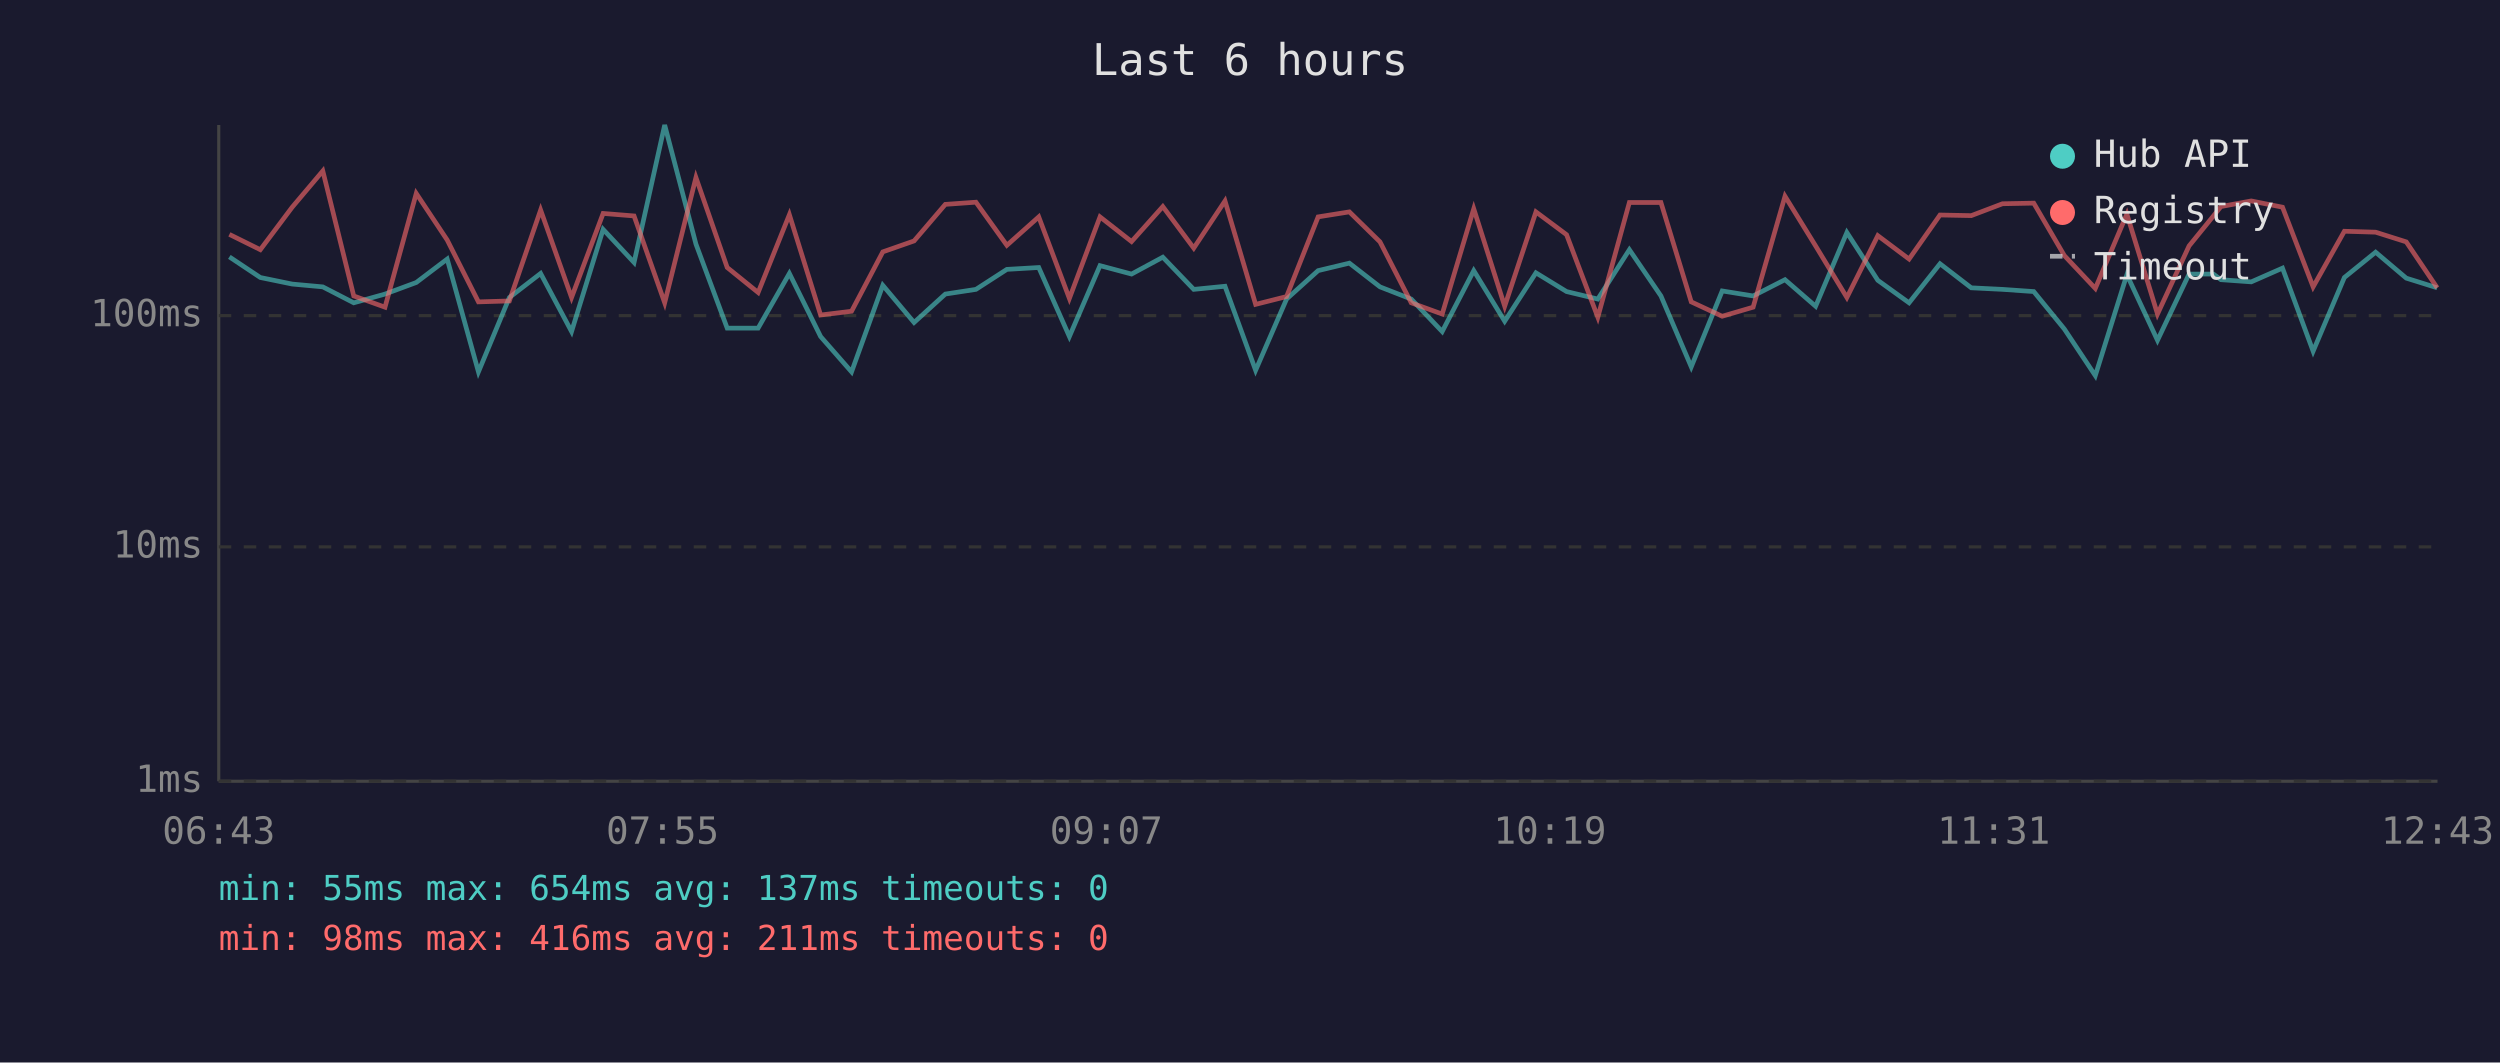
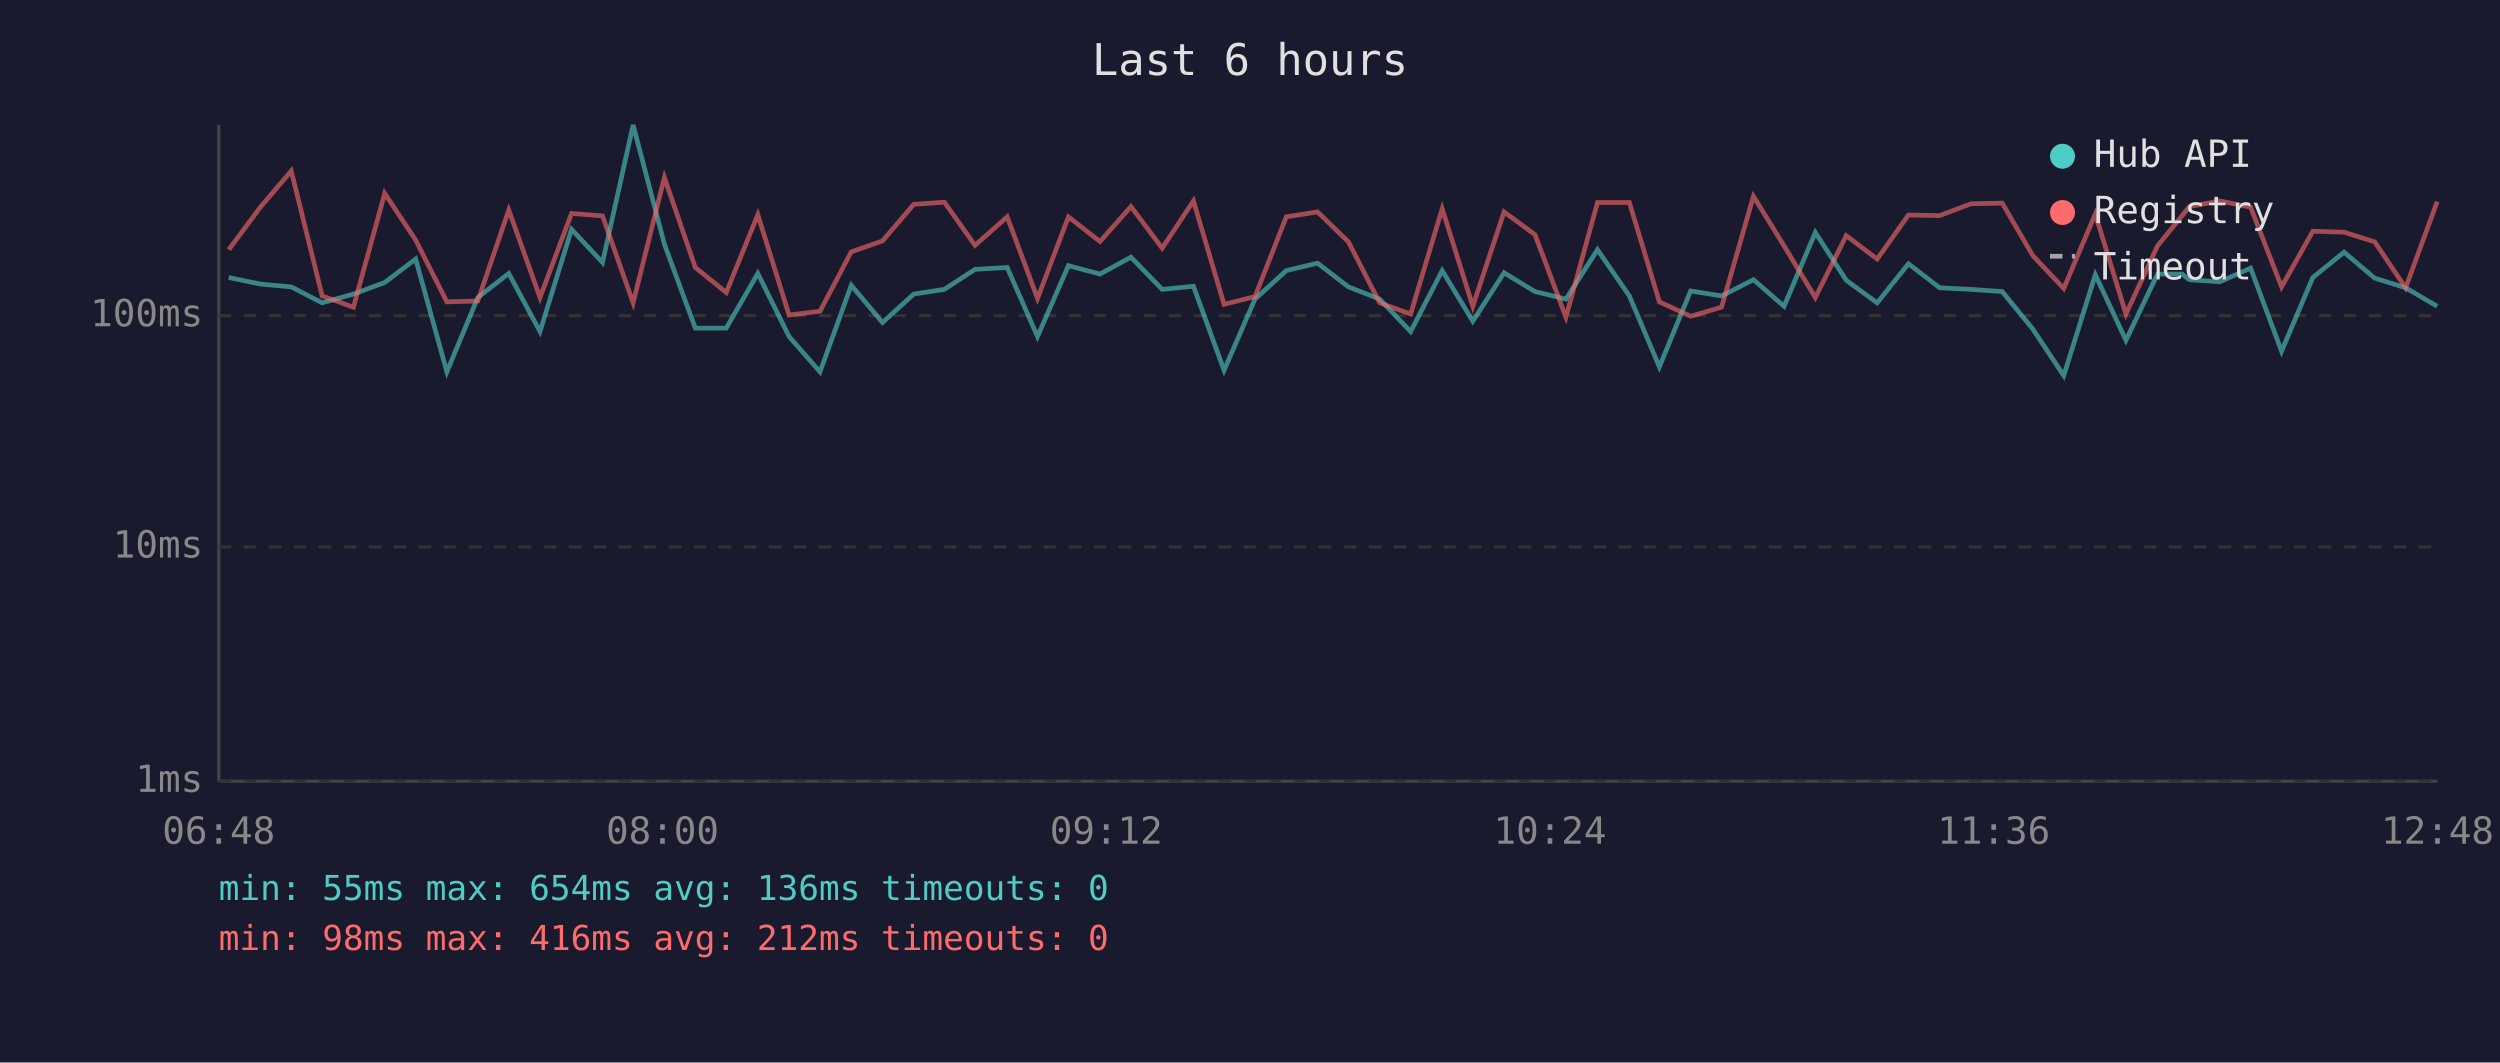
<svg xmlns="http://www.w3.org/2000/svg" viewBox="0 0 800 340" font-family="monospace" font-size="12">
  <rect width="800" height="340" fill="#1a1a2e" />
  <text x="400" y="24" fill="#e0e0e0" font-size="14" text-anchor="middle">Last 6 hours</text>
  <line x1="70" y1="40" x2="70" y2="250" stroke="#444" stroke-width="1" />
  <line x1="70" y1="250" x2="780" y2="250" stroke="#444" stroke-width="1" />
  <line x1="70" y1="250" x2="780" y2="250" stroke="#333" stroke-width="1" stroke-dasharray="4" />
  <text x="65" y="250" fill="#888" text-anchor="end" dominant-baseline="middle">1ms</text>
  <line x1="70" y1="175" x2="780" y2="175" stroke="#333" stroke-width="1" stroke-dasharray="4" />
  <text x="65" y="175" fill="#888" text-anchor="end" dominant-baseline="middle">10ms</text>
  <line x1="70" y1="101" x2="780" y2="101" stroke="#333" stroke-width="1" stroke-dasharray="4" />
  <text x="65" y="101" fill="#888" text-anchor="end" dominant-baseline="middle">100ms</text>
-   <text x="70" y="270" fill="#888" text-anchor="middle">06:43</text>
-   <text x="212" y="270" fill="#888" text-anchor="middle">07:55</text>
-   <text x="354" y="270" fill="#888" text-anchor="middle">09:07</text>
-   <text x="496" y="270" fill="#888" text-anchor="middle">10:19</text>
-   <text x="638" y="270" fill="#888" text-anchor="middle">11:31</text>
-   <text x="780" y="270" fill="#888" text-anchor="middle">12:43</text>
-   <polyline points="73.4,82.2 83.3,88.8 93.5,90.9 103.3,91.8 113.2,96.9 123.2,94.1 133.2,90.4 143.1,82.9 153.1,119.0 163.0,95.2 173.0,87.5 182.9,106.1 193.0,73.4 202.9,84.0 212.7,40.0 222.7,78.1 232.7,105.0 242.6,105.0 252.6,87.5 262.6,107.7 272.5,119.0 282.5,91.3 292.5,103.2 302.5,94.1 312.3,92.6 322.2,86.2 332.4,85.6 342.2,107.7 352.0,85.0 362.1,87.7 372.1,82.3 382.0,92.6 392.0,91.6 401.8,118.5 411.7,95.7 421.8,86.6 431.8,84.2 441.6,91.8 451.6,95.7 461.5,106.1 471.6,86.6 481.5,102.8 491.5,87.3 501.3,93.3 511.3,95.7 521.4,79.9 531.5,94.7 541.2,117.4 551.1,93.1 561.0,94.7 571.2,89.5 581.0,98.0 591.0,74.4 600.9,89.7 610.9,96.9 620.8,84.4 630.8,92.1 640.8,92.6 650.8,93.3 660.6,105.3 670.5,120.2 680.6,87.9 690.4,108.9 700.5,87.7 708.3,87.7 710.7,89.5 720.4,90.2 730.4,85.8 740.2,112.4 750.2,88.8 760.2,80.7 770.0,89.0 779.9,92.1" fill="none" stroke="#4ecdc4" stroke-width="1.5" opacity="0.6" />
-   <polyline points="73.4,75.0 83.3,79.9 93.5,66.3 103.3,54.7 113.2,94.7 123.2,98.3 133.2,61.9 143.1,76.8 153.1,96.6 163.0,96.3 173.0,67.2 182.9,95.2 193.0,68.3 202.9,69.1 212.7,96.9 222.7,56.8 232.7,85.6 242.6,93.6 252.6,68.7 262.6,100.8 272.5,99.6 282.5,80.6 292.5,77.1 302.5,65.4 312.3,64.7 322.2,78.5 332.4,69.4 342.2,95.5 352.0,69.4 362.1,77.3 372.1,66.1 382.0,79.4 392.0,64.3 401.8,97.4 411.7,94.9 421.8,69.4 431.8,67.8 441.6,77.4 451.6,96.9 461.5,100.5 471.6,66.8 481.5,98.0 491.5,67.8 501.3,75.1 511.3,101.5 521.4,64.8 531.5,64.8 541.2,96.6 551.1,101.2 561.0,98.3 571.2,62.8 581.0,78.7 591.0,95.2 600.9,75.4 610.9,82.9 620.8,68.8 630.8,69.0 640.8,65.2 650.8,65.0 660.6,81.8 670.5,92.3 680.6,68.5 690.4,100.5 700.5,78.7 708.3,69.1 710.7,66.1 720.4,64.3 730.4,66.3 740.2,91.8 750.2,74.0 760.2,74.3 770.0,77.4 779.9,92.1" fill="none" stroke="#ff6b6b" stroke-width="1.5" opacity="0.6" />
+   <text x="70" y="270" fill="#888" text-anchor="middle">06:48</text>
+   <text x="212" y="270" fill="#888" text-anchor="middle">08:00</text>
+   <text x="354" y="270" fill="#888" text-anchor="middle">09:12</text>
+   <text x="496" y="270" fill="#888" text-anchor="middle">10:24</text>
+   <text x="638" y="270" fill="#888" text-anchor="middle">11:36</text>
+   <text x="780" y="270" fill="#888" text-anchor="middle">12:48</text>
+   <polyline points="73.2,88.8 83.3,90.9 93.2,91.8 103.1,96.9 113.1,94.1 123.1,90.4 133.0,82.9 143.0,119.0 152.9,95.2 162.8,87.5 172.8,106.1 182.9,73.4 192.8,84.0 202.6,40.0 212.6,78.1 222.5,105.0 232.4,105.0 242.5,87.5 252.5,107.7 262.4,119.0 272.4,91.3 282.4,103.2 292.4,94.1 302.2,92.6 312.0,86.2 322.3,85.6 332.0,107.7 341.9,85.0 352.0,87.7 361.9,82.3 371.9,92.6 381.9,91.6 391.7,118.5 401.6,95.7 411.6,86.6 421.6,84.2 431.5,91.8 441.5,95.7 451.4,106.1 461.5,86.6 471.3,102.8 481.3,87.3 491.2,93.3 501.1,95.7 511.2,79.9 521.4,94.7 531.0,117.4 541.0,93.1 550.9,94.7 561.1,89.5 570.9,98.0 580.9,74.4 590.8,89.7 600.7,96.9 610.7,84.4 620.7,92.1 630.7,92.6 640.7,93.3 650.5,105.3 660.4,120.2 670.5,87.9 680.3,108.9 690.4,87.7 698.2,87.7 700.6,89.5 710.3,90.2 720.2,85.8 730.1,112.4 740.1,88.8 750.1,80.7 759.9,89.0 769.8,92.1 779.9,98.0" fill="none" stroke="#4ecdc4" stroke-width="1.5" opacity="0.6" />
+   <polyline points="73.2,79.9 83.3,66.3 93.2,54.7 103.1,94.7 113.1,98.3 123.1,61.9 133.0,76.8 143.0,96.6 152.9,96.3 162.8,67.2 172.8,95.2 182.9,68.3 192.8,69.1 202.6,96.9 212.6,56.8 222.5,85.6 232.4,93.6 242.5,68.7 252.5,100.8 262.4,99.6 272.4,80.6 282.4,77.1 292.4,65.4 302.2,64.7 312.0,78.5 322.3,69.4 332.0,95.5 341.9,69.4 352.0,77.3 361.9,66.1 371.9,79.4 381.9,64.3 391.7,97.4 401.6,94.9 411.6,69.4 421.6,67.8 431.5,77.4 441.5,96.9 451.4,100.5 461.5,66.8 471.3,98.0 481.3,67.8 491.2,75.1 501.1,101.5 511.2,64.8 521.4,64.8 531.0,96.6 541.0,101.2 550.9,98.3 561.1,62.8 570.9,78.7 580.9,95.2 590.8,75.4 600.7,82.9 610.7,68.8 620.7,69.0 630.7,65.2 640.7,65.0 650.5,81.8 660.4,92.3 670.5,68.5 680.3,100.5 690.4,78.7 698.2,69.1 700.6,66.1 710.3,64.3 720.2,66.3 730.1,91.8 740.1,74.0 750.1,74.3 759.9,77.4 769.8,92.1 779.9,64.5" fill="none" stroke="#ff6b6b" stroke-width="1.5" opacity="0.6" />
  <circle cx="660" cy="50" r="4" fill="#4ecdc4" />
  <text x="670" y="50" fill="#e0e0e0" dominant-baseline="middle">Hub API</text>
  <circle cx="660" cy="68" r="4" fill="#ff6b6b" />
  <text x="670" y="68" fill="#e0e0e0" dominant-baseline="middle">Registry</text>
  <line x1="656" y1="82" x2="664" y2="82" stroke="#e0e0e0" stroke-width="1.5" stroke-dasharray="4,3" opacity="0.7" />
  <text x="670" y="86" fill="#e0e0e0" dominant-baseline="middle">Timeout</text>
-   <text x="70" y="288" fill="#4ecdc4" font-size="11">min: 55ms  max: 654ms  avg: 137ms  timeouts: 0</text>
-   <text x="70" y="304" fill="#ff6b6b" font-size="11">min: 98ms  max: 416ms  avg: 211ms  timeouts: 0</text>
+   <text x="70" y="288" fill="#4ecdc4" font-size="11">min: 55ms  max: 654ms  avg: 136ms  timeouts: 0</text>
+   <text x="70" y="304" fill="#ff6b6b" font-size="11">min: 98ms  max: 416ms  avg: 212ms  timeouts: 0</text>
</svg>
